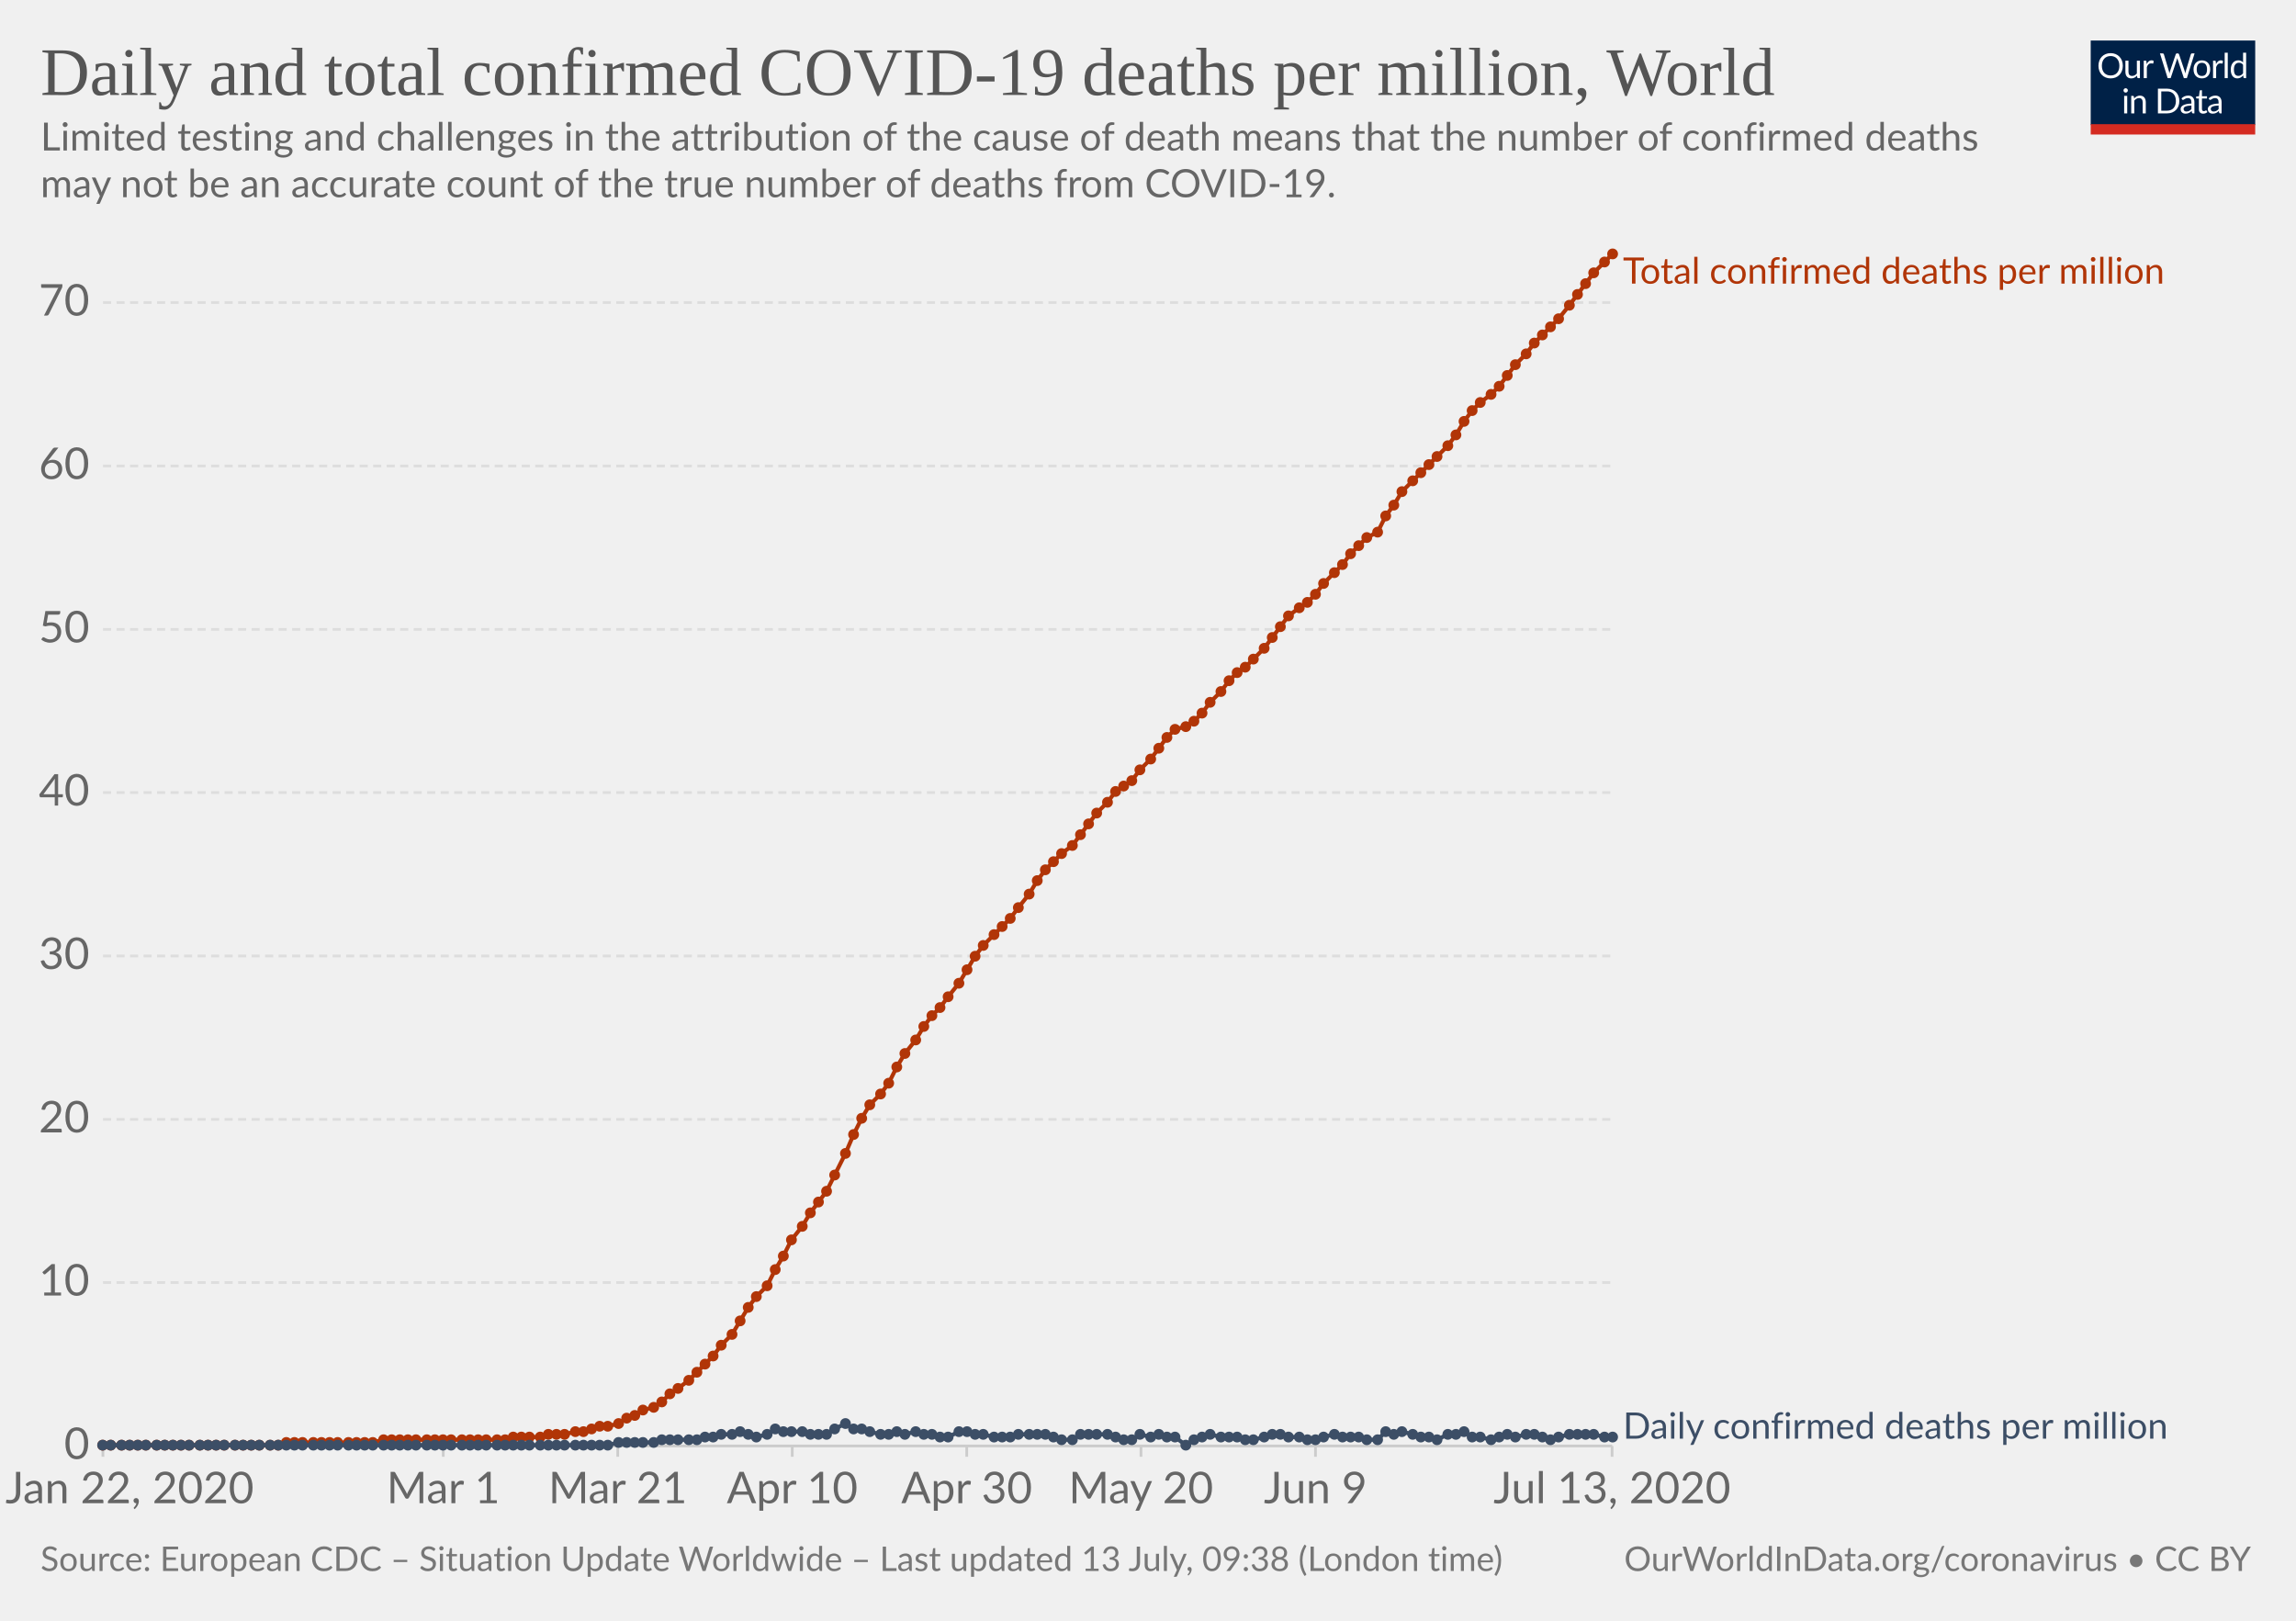
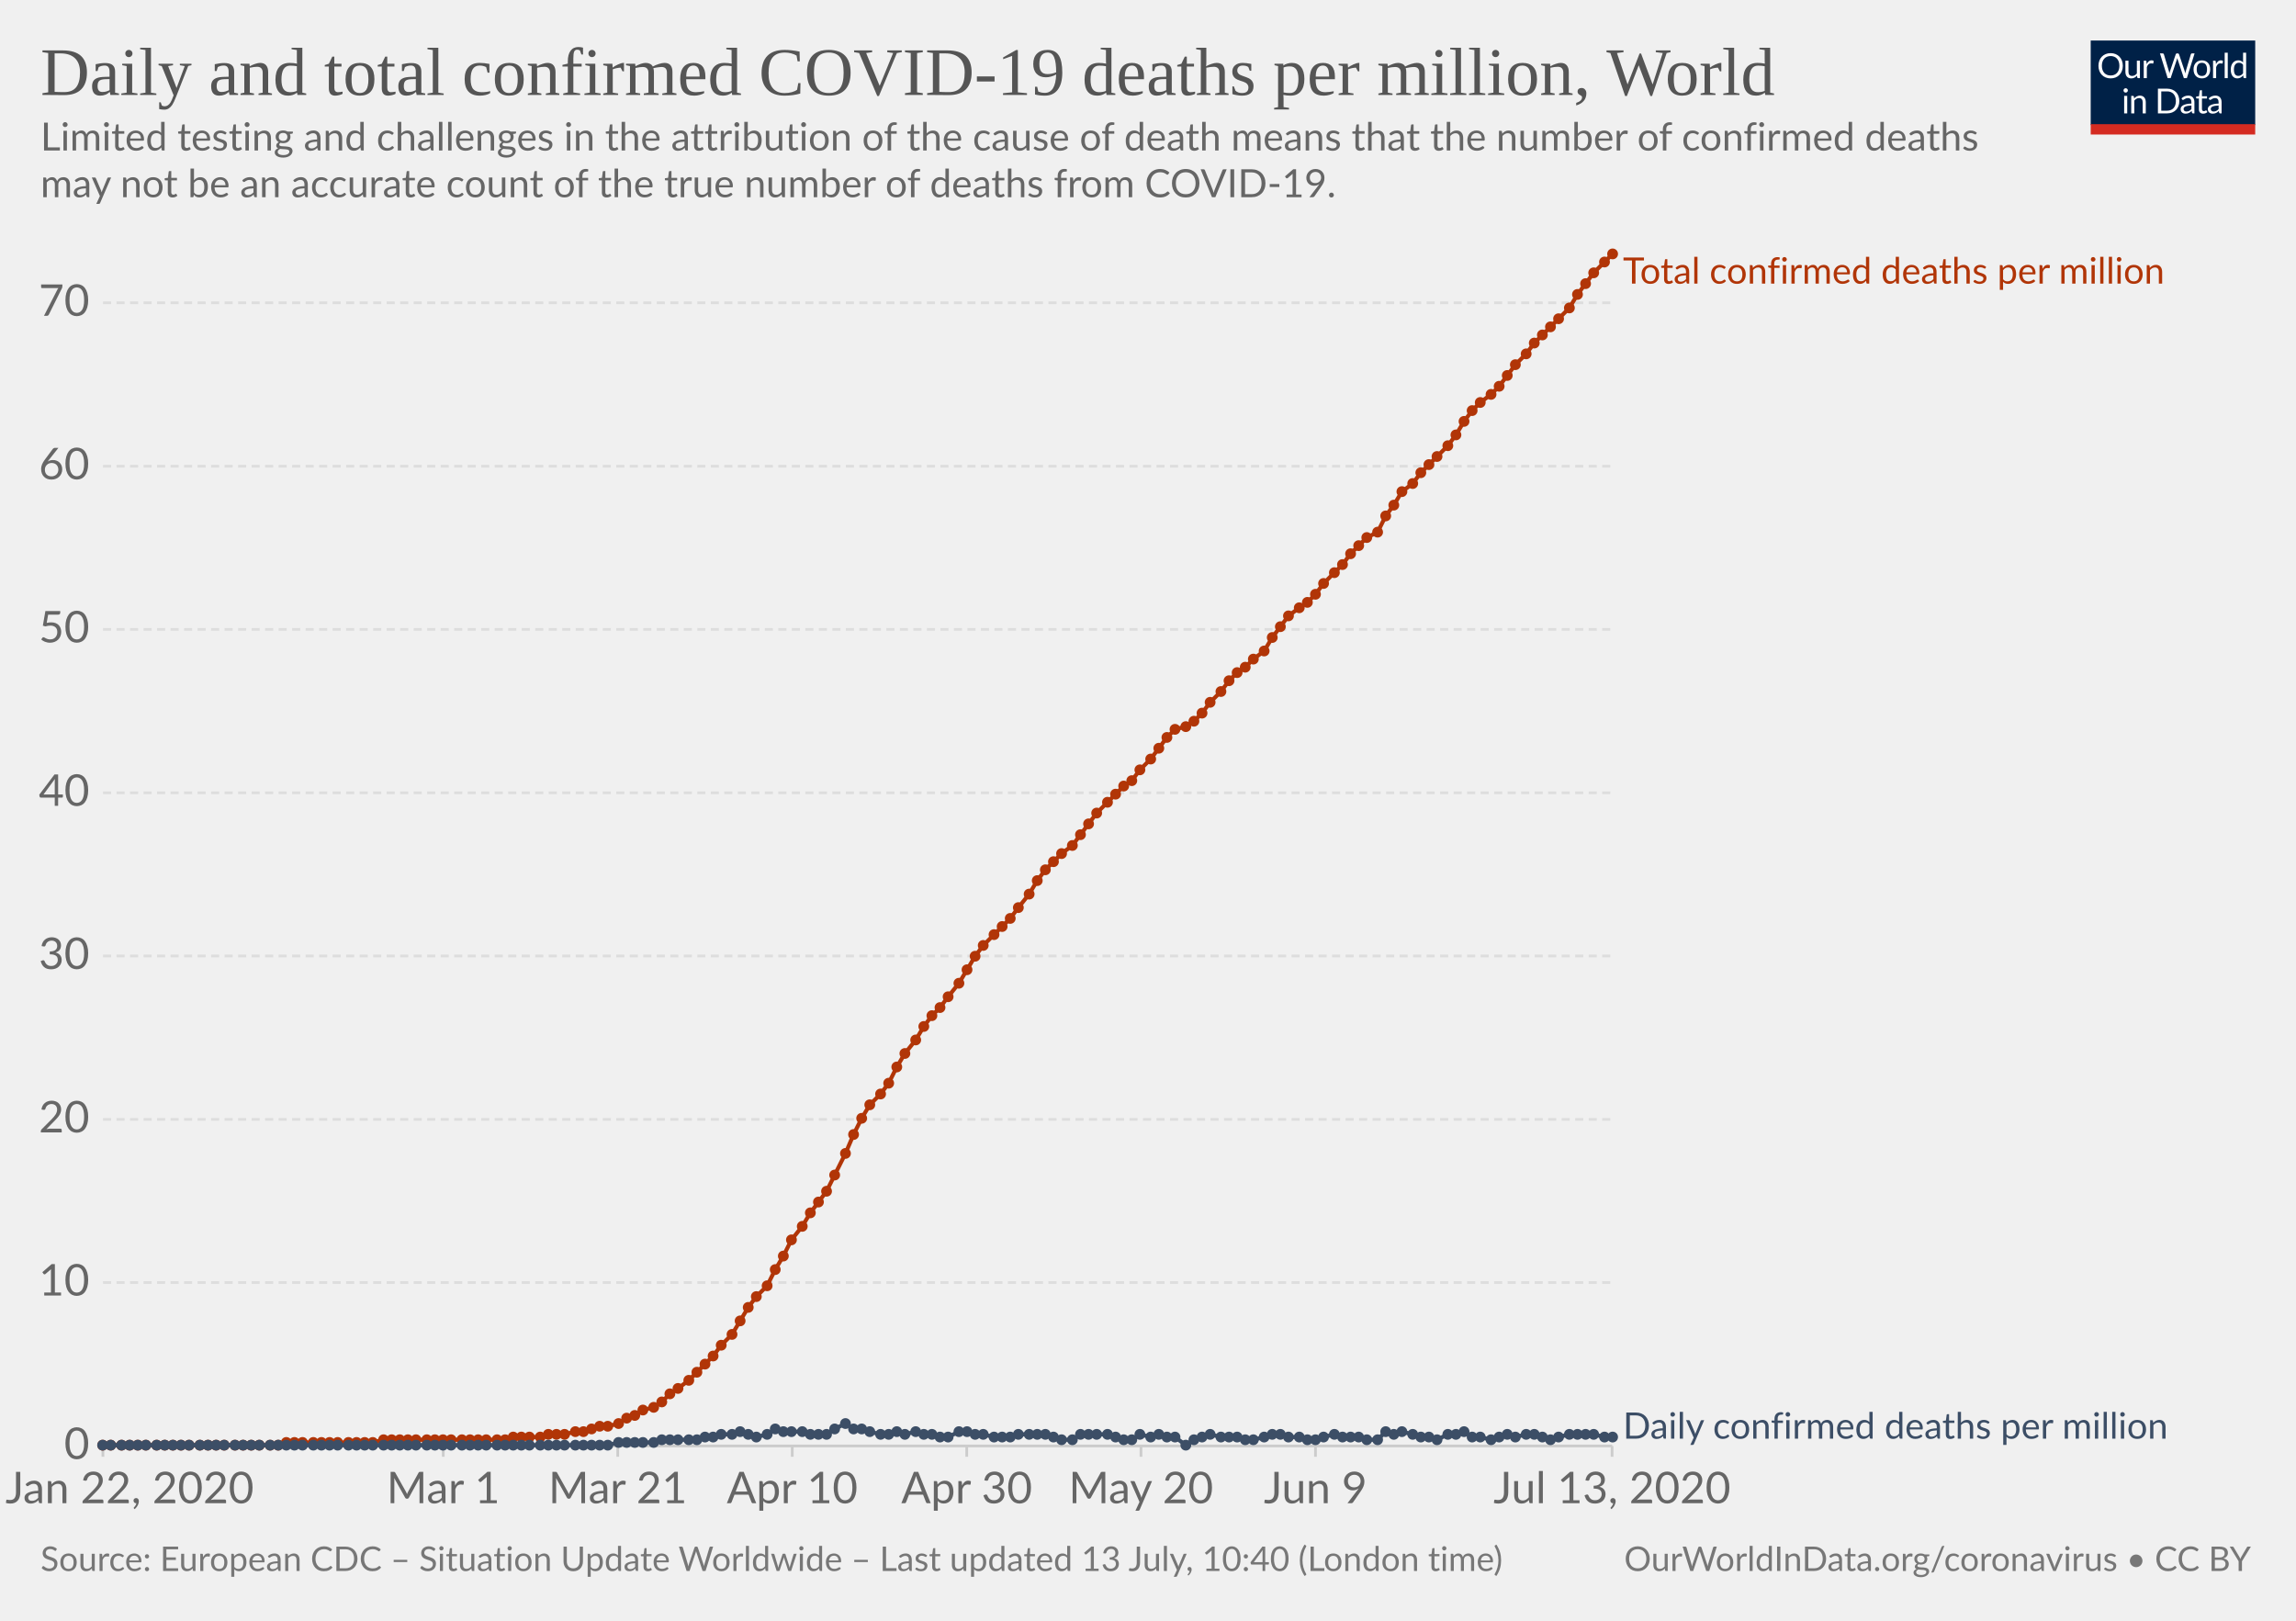
<svg xmlns="http://www.w3.org/2000/svg" version="1.1" style="background-color:#fff;-webkit-font-smoothing:antialiased" width="850" height="600" viewBox="0 0 850 600" font-family="Lato,'Helvetica Neue',Helvetica,Arial,sans-serif" font-size="18" text-rendering="optimizeLegibility">
  <g class="HeaderView">
    <g transform="matrix(.29 0 0 .29 774 15)">
      <svg width="210" height="120" viewBox="0 0 210 120" fill="none">
        <g clip-path="url(#clip0)">
          <path d="M0 0h210v107.89H0V0z" fill="#002147" />
          <path d="M40.98 32.25c0 2.36-.38 4.53-1.12 6.51a14.26 14.26 0 01-8.1 8.4c-1.9.78-4.02 1.17-6.34 1.17a16.6 16.6 0 01-6.33-1.17 14.31 14.31 0 01-8.08-8.4 18.29 18.29 0 01-1.12-6.51c0-2.36.38-4.53 1.12-6.5a14.32 14.32 0 018.07-8.44c1.92-.8 4.03-1.19 6.34-1.19 2.32 0 4.43.4 6.34 1.19 1.92.8 3.56 1.9 4.93 3.34a14.87 14.87 0 013.17 5.1 18.1 18.1 0 011.12 6.5zm-4.38 0c0-1.94-.26-3.68-.8-5.22a10.91 10.91 0 00-2.24-3.89 9.68 9.68 0 00-3.52-2.46 11.95 11.95 0 00-4.62-.86c-1.68 0-3.21.28-4.6.86a9.88 9.88 0 00-3.54 2.46 10.91 10.91 0 00-2.24 3.9c-.53 1.53-.8 3.27-.8 5.2 0 1.94.27 3.68.8 5.22a11.17 11.17 0 002.24 3.9 10.01 10.01 0 003.55 2.44c1.38.56 2.9.83 4.6.83 1.7 0 3.24-.27 4.61-.83a9.8 9.8 0 003.52-2.44 11.17 11.17 0 002.25-3.9c.53-1.54.8-3.28.8-5.21zm26.22-6.54V48H60.5c-.56 0-.9-.27-1.05-.81l-.31-2.4a12.45 12.45 0 01-3.26 2.6c-1.2.64-2.58.96-4.13.96-1.22 0-2.3-.2-3.24-.6a6.52 6.52 0 01-2.33-1.7 7.37 7.37 0 01-1.43-2.67c-.3-1.04-.46-2.2-.46-3.45V25.7h3.91v14.22c0 1.68.38 2.99 1.15 3.91.77.93 1.96 1.39 3.54 1.39 1.16 0 2.24-.27 3.23-.82a10.42 10.42 0 002.8-2.28V25.7h3.91zm8.61 4.47a9.94 9.94 0 012.6-3.56 5.64 5.64 0 013.76-1.3c.47 0 .92.05 1.34.15.44.1.83.27 1.17.49l-.3 2.92c-.09.37-.3.55-.66.55-.2 0-.5-.04-.9-.13a6.21 6.21 0 00-3.24.18c-.54.2-1.03.5-1.47.92-.42.4-.81.9-1.17 1.5-.33.58-.64 1.26-.92 2.02V48H67.7V25.71h2.25c.42 0 .72.08.88.25.16.16.27.44.33.83l.26 3.39zm61.16-13.7L122.75 48h-3.82l-7.99-24.05a21.95 21.95 0 01-.42-1.58 38.36 38.36 0 01-.44 1.58L102.05 48h-3.83L88.4 16.47h3.54c.38 0 .7.1.95.29.26.2.43.43.5.73l6.52 21.9c.1.4.2.83.28 1.28.1.46.2.94.29 1.46l.3-1.46c.12-.47.25-.9.38-1.27l7.41-21.91c.1-.25.26-.48.51-.69.27-.22.58-.33.95-.33h1.23c.38 0 .69.1.92.29.24.2.41.43.53.73l7.4 21.9a28.4 28.4 0 01.68 2.62 29.52 29.52 0 01.52-2.61l6.54-21.91c.07-.27.23-.5.48-.7.27-.21.58-.32.95-.32h3.32zm9.35 8.88c1.63 0 3.1.27 4.4.82a9.43 9.43 0 015.46 5.94c.5 1.4.74 2.98.74 4.73 0 1.76-.25 3.34-.74 4.75a9.43 9.43 0 01-5.46 5.92c-1.3.52-2.77.79-4.4.79-1.64 0-3.12-.27-4.44-.8a9.42 9.42 0 01-3.35-2.3c-.92-1-1.63-2.2-2.13-3.61-.49-1.41-.73-3-.73-4.75s.24-3.33.73-4.73c.5-1.43 1.2-2.64 2.13-3.63a9.4 9.4 0 013.35-2.31c1.32-.55 2.8-.82 4.44-.82zm0 19.89c2.2 0 3.84-.73 4.93-2.2 1.08-1.48 1.63-3.54 1.63-6.18 0-2.66-.55-4.72-1.63-6.2-1.09-1.49-2.73-2.23-4.93-2.23-1.12 0-2.09.2-2.93.57a5.7 5.7 0 00-2.06 1.65 7.5 7.5 0 00-1.24 2.67c-.26 1.04-.4 2.22-.4 3.54 0 2.64.55 4.7 1.64 6.18 1.1 1.47 2.76 2.2 4.99 2.2zm17.97-15.07a9.94 9.94 0 012.6-3.56 5.64 5.64 0 013.76-1.3c.47 0 .91.05 1.34.15.44.1.83.27 1.16.49l-.28 2.92c-.09.37-.31.55-.66.55-.2 0-.5-.04-.9-.13a6.2 6.2 0 00-3.24.18c-.54.2-1.03.5-1.47.92-.43.4-.82.9-1.17 1.5a13.1 13.1 0 00-.92 2.02V48h-3.94V25.71h2.24c.43 0 .72.08.88.25.17.16.28.44.33.83l.27 3.39zm15.04-14.59V48h-3.92V15.6h3.92zm19.55 15.43a6.22 6.22 0 00-2.38-2.05 6.7 6.7 0 00-2.86-.6c-2.07 0-3.66.75-4.77 2.23-1.12 1.48-1.68 3.6-1.68 6.33 0 1.46.13 2.7.38 3.74a7.29 7.29 0 001.1 2.56 4.35 4.35 0 001.78 1.45c.7.3 1.5.46 2.4.46 1.29 0 2.41-.3 3.36-.88a9.6 9.6 0 002.67-2.49V31.02zm3.91-15.43V48h-2.33c-.56 0-.9-.27-1.06-.81l-.35-2.71a12.13 12.13 0 01-3.25 2.77 8.28 8.28 0 01-4.23 1.06 7.31 7.31 0 01-6.14-2.9c-.73-.96-1.3-2.15-1.69-3.57a18.35 18.35 0 01.07-9.48 11.29 11.29 0 011.89-3.7 8.7 8.7 0 017.06-3.34 7.96 7.96 0 016.12 2.62V15.59h3.91zM46.61 70.71V93H42.7V70.71h3.91zm.84-7c0 .39-.08.75-.24 1.09a2.81 2.81 0 01-1.52 1.47 2.67 2.67 0 01-2.16 0 2.9 2.9 0 01-1.45-1.47 2.67 2.67 0 010-2.16c.15-.35.35-.65.6-.9.25-.27.53-.47.85-.62a2.67 2.67 0 012.16 0c.35.15.65.35.9.62.27.25.47.55.62.9.16.34.24.7.24 1.08zm7.97 10.24c.49-.54 1-1.04 1.54-1.48a9.85 9.85 0 013.66-1.84 8.96 8.96 0 015.43.35c.94.4 1.72.97 2.33 1.71a7.36 7.36 0 011.43 2.67c.32 1.04.49 2.19.49 3.45V93h-3.94V78.81c0-1.69-.4-3-1.17-3.92-.76-.93-1.93-1.4-3.5-1.4a6.6 6.6 0 00-3.25.83c-1 .56-1.92 1.31-2.77 2.27V93h-3.94V70.71h2.35c.56 0 .9.28 1.04.82l.3 2.42zm57.7 3.3c0 2.36-.37 4.5-1.11 6.44a14.3 14.3 0 01-3.17 4.98 14.1 14.1 0 01-4.93 3.2c-1.9.76-4.02 1.13-6.33 1.13H85.8V61.47h11.77c2.31 0 4.42.39 6.33 1.15a13.8 13.8 0 018.1 8.18 17.75 17.75 0 011.12 6.45zm-4.37 0c0-1.94-.26-3.67-.8-5.2a10.94 10.94 0 00-2.23-3.87 9.57 9.57 0 00-3.53-2.42 12.23 12.23 0 00-4.61-.83h-7.5v24.62h7.5c1.7 0 3.24-.28 4.61-.84a9.7 9.7 0 003.53-2.4 10.94 10.94 0 002.24-3.87c.53-1.53.8-3.26.8-5.2zm19.8 5.72c-1.8.06-3.34.2-4.62.44-1.26.22-2.3.51-3.1.88-.8.36-1.37.8-1.74 1.3-.35.5-.53 1.05-.53 1.67 0 .58.1 1.1.3 1.52a3 3 0 00.76 1.05c.34.27.73.46 1.17.6.45.11.94.17 1.45.17a7.28 7.28 0 003.5-.81 11.95 11.95 0 002.82-2.2v-4.62zm-12.65-9.11a12.73 12.73 0 013.98-2.66c1.43-.59 3-.88 4.73-.88 1.25 0 2.36.2 3.33.61a6.81 6.81 0 013.94 4.38c.33 1.04.5 2.19.5 3.43V93h-1.74a1.8 1.8 0 01-.88-.18c-.2-.13-.36-.38-.48-.74l-.44-2.12c-.59.55-1.16 1.03-1.72 1.46a9.48 9.48 0 01-3.74 1.7c-.69.15-1.46.23-2.3.23-.87 0-1.69-.12-2.45-.35a5.34 5.34 0 01-3.34-2.93 6.64 6.64 0 01-.49-2.64c0-.88.25-1.72.73-2.53a6.33 6.33 0 012.35-2.17c1.09-.63 2.5-1.15 4.25-1.54 1.75-.41 3.89-.65 6.42-.7v-1.75c0-1.73-.37-3.03-1.12-3.91-.75-.9-1.84-1.34-3.28-1.34-.97 0-1.78.12-2.44.37-.64.23-1.2.5-1.7.81l-1.23.82c-.33.23-.67.35-1 .35-.27 0-.5-.07-.69-.2a2.1 2.1 0 01-.48-.53l-.7-1.25zm27.67 19.5c-1.76 0-3.12-.5-4.07-1.48-.94-.98-1.41-2.4-1.41-4.25V74h-2.68a.9.9 0 01-.6-.2c-.16-.14-.24-.36-.24-.66v-1.56l3.65-.46.9-6.89a.9.9 0 01.29-.52.88.88 0 01.62-.22H142v7.67h6.44V74H142v13.38c0 .94.22 1.63.68 2.09.45.45 1.04.68 1.76.68a3.21 3.21 0 001.85-.53l.55-.35c.16-.12.3-.18.41-.18.2 0 .4.13.55.38l1.15 1.87a7.45 7.45 0 01-2.44 1.5c-.96.35-1.94.52-2.95.52zm19.68-10.4c-1.8.07-3.34.21-4.62.45-1.26.22-2.3.51-3.1.88-.8.36-1.37.8-1.74 1.3-.35.5-.53 1.05-.53 1.67 0 .58.1 1.1.3 1.52.18.42.44.77.76 1.05.34.27.73.46 1.17.6.45.11.94.17 1.45.17a7.3 7.3 0 003.5-.81 12.04 12.04 0 002.82-2.2v-4.62zm-12.65-9.1a12.72 12.72 0 013.99-2.66c1.42-.59 3-.88 4.72-.88 1.25 0 2.36.2 3.33.61a6.81 6.81 0 013.94 4.38c.33 1.04.5 2.19.5 3.43V93h-1.74a1.8 1.8 0 01-.88-.18c-.2-.13-.36-.38-.48-.74l-.44-2.12c-.59.55-1.16 1.03-1.72 1.46a9.48 9.48 0 01-3.74 1.7c-.69.15-1.46.23-2.3.23-.87 0-1.69-.12-2.45-.35a5.33 5.33 0 01-3.34-2.93 6.62 6.62 0 01-.49-2.64c0-.88.25-1.72.73-2.53a6.33 6.33 0 012.35-2.17c1.09-.63 2.5-1.15 4.25-1.54a31.2 31.2 0 016.42-.7v-1.75c0-1.73-.37-3.03-1.12-3.91-.75-.9-1.84-1.34-3.28-1.34-.97 0-1.78.12-2.44.37-.64.23-1.2.5-1.7.81-.46.3-.87.57-1.22.82-.34.23-.68.35-1.02.35-.26 0-.49-.07-.68-.2a1.88 1.88 0 01-.48-.53l-.7-1.25z" fill="#fff" />
          <path fill="#D42B21" d="M0 106.79h210V120H0z" />
        </g>
        <defs>
          <clipPath id="clip0">
            <path fill="#fff" d="M0 0h210v120H0z" />
          </clipPath>
        </defs>
      </svg>
    </g>
    <a href="https://ourworldindata.org/grapher/total-daily-covid-deaths-per-million" target="_blank" font-family="&quot;Playfair Display&quot;,Georgia,&quot;Times New Roman&quot;,serif">
      <text font-size="25.2" x="15" y="35.2" fill="#555">
        <tspan x="15" y="35.16">Daily and total confirmed COVID-19 deaths per million, World</tspan>
      </text>
    </a>
    <text font-size="14.4" x="15" y="55.7" fill="#666">
      <tspan x="15" y="55.72">Limited testing and challenges in the attribution of the cause of death means that the number of confirmed deaths</tspan>
      <tspan x="15" y="73">may not be an accurate count of the true number of deaths from COVID-19.</tspan>
    </text>
  </g>
  <g class="LineChart">
    <defs>
      <clipPath id="a">
        <path d="M28.14 0h830v924.6h-830z" />
      </clipPath>
    </defs>
    <g class="AxisBoxView">
      <g class="HorizontalAxis">
        <path stroke="#ccc" d="M38.1 535.3v4M164.1 535.3v4M228.7 535.3v4M293.3 535.3v4M357.9 535.3v4M422.4 535.3v4M487 535.3v4M596.8 535.3v4" />
        <text x="48" y="556.5" fill="#666" text-anchor="middle" font-size="16.2">Jan 22, 2020</text>
        <text x="164.1" y="556.5" fill="#666" text-anchor="middle" font-size="16.2">Mar 1</text>
        <text x="228.7" y="556.5" fill="#666" text-anchor="middle" font-size="16.2">Mar 21</text>
        <text x="293.3" y="556.5" fill="#666" text-anchor="middle" font-size="16.2">Apr 10</text>
        <text x="357.9" y="556.5" fill="#666" text-anchor="middle" font-size="16.2">Apr 30</text>
        <text x="422.4" y="556.5" fill="#666" text-anchor="middle" font-size="16.2">May 20</text>
        <text x="487" y="556.5" fill="#666" text-anchor="middle" font-size="16.2">Jun 9</text>
        <text x="596.8" y="556.5" fill="#666" text-anchor="middle" font-size="16.2">Jul 13, 2020</text>
      </g>
      <g class="VerticalAxis" fill="#666" dominant-baseline="middle" text-anchor="end" font-size="16.2">
        <text x="33.14" y="535.3">0</text>
        <text x="33.14" y="474.8">10</text>
        <text x="33.14" y="414.4">20</text>
        <text x="33.14" y="353.9">30</text>
-         <text x="33.14" y="293.4">40</text>
+         <text x="33.14" y="293.5">40</text>
        <text x="33.14" y="233">50</text>
-         <text x="33.14" y="172.5">60</text>
-         <text x="33.14" y="112">70</text>
+         <text x="33.14" y="172.6">60</text>
+         <text x="33.14" y="112.1">70</text>
      </g>
      <g class="AxisGridLines horizontalLines">
        <path stroke="#ccc" d="M38.14 535.3h558.69" />
-         <path stroke="#ddd" stroke-dasharray="3,2" d="M38.14 474.8h558.69M38.14 414.4h558.69M38.14 353.9h558.69M38.14 293.4h558.69M38.14 233h558.69M38.14 172.5h558.69M38.14 112h558.69" />
+         <path stroke="#ddd" stroke-dasharray="3,2" d="M38.14 474.8h558.69M38.14 414.4h558.69M38.14 353.9h558.69M38.14 293.5h558.69M38.14 233h558.69M38.14 172.6h558.69M38.14 112.1h558.69" />
      </g>
    </g>
    <g clip-path="url(#a)">
      <g class="HeightedLegend" cursor="default">
        <g class="legendMark">
          <text font-size="13.5" x="600.8" y="105" fill="#B13507">
            <tspan x="600.83" y="105">Total confirmed deaths per million</tspan>
          </text>
        </g>
        <g class="legendMark">
          <text font-size="13.5" x="600.8" y="532.6" fill="#3C4E66">
            <tspan x="600.83" y="532.6">Daily confirmed deaths per million</tspan>
          </text>
        </g>
      </g>
      <g class="Lines">
        <g class="key-World_0">
-           <path stroke="#B13507" stroke-linecap="round" d="M38 535h65l3-1h32l4-1h45l3-1h10l3-1h6l4-1h3l3-1 3-1h3l4-1 3-2 3-1 3-2 4-1 3-2 3-3 3-2 4-3 3-3 3-3 3-3 3-4 4-4 3-5 3-5 3-4 4-4 3-6 3-5 3-6 4-5 3-5 3-4 3-4 3-6 4-8 3-7 3-6 3-5 4-4 3-4 3-6 3-5 4-5 3-5 3-4 3-3 3-4 4-5 3-5 3-5 3-4 4-4 3-3 3-3 3-4 4-5 3-5 3-4 3-3 3-3 4-3 3-4 3-4 3-4 4-4 3-4 3-2 3-2 3-4 4-4 3-4 3-4 3-3 4-1 3-2 3-3 3-4 4-4 3-4 3-3 3-2 3-3 4-4 3-4 3-4 3-4 4-3 3-2 3-3 3-4 4-4 3-3 3-4 3-3 3-3 4-2 3-6 3-4 3-5 4-4 3-3 3-3 3-3 4-4 3-4 3-5 3-4 3-3 4-3 3-3 3-4 3-4 4-4 3-4 3-3 3-3 3-3 4-5 3-4 3-4 3-4 4-4 3-3" fill="none" stroke-width="1.5" />
+           <path stroke="#B13507" stroke-linecap="round" d="M38 535h65l3-1h32l4-1h45l3-1h10l3-1h6l4-1h3l3-1 3-1h3l4-1 3-2 3-1 3-2 4-1 3-2 3-3 3-2 4-3 3-3 3-3 3-3 3-4 4-4 3-5 3-5 3-4 4-4 3-6 3-5 3-6 4-5 3-5 3-4 3-4 3-6 4-8 3-7 3-6 3-5 4-4 3-4 3-6 3-5 4-5 3-5 3-4 3-3 3-4 4-5 3-5 3-5 3-4 4-4 3-3 3-3 3-4 4-5 3-5 3-4 3-3 3-3 4-3 3-4 3-4 3-4 4-4 3-3 3-3 3-2 3-4 4-4 3-4 3-4 3-3 4-1 3-2 3-3 3-4 4-4 3-4 3-3 3-2 3-3 4-3 3-5 3-4 3-4 4-3 3-2 3-3 3-4 4-4 3-3 3-4 3-3 3-3 4-2 3-6 3-4 3-5 4-3 3-4 3-3 3-3 4-4 3-4 3-5 3-4 3-3 4-3 3-3 3-4 3-4 4-4 3-4 3-3 3-3 3-3 4-4 3-5 3-4 3-4 4-4 3-3" fill="none" stroke-width="1.5" />
          <g fill="#B13507">
            <circle cx="38" cy="535" r="2" />
            <circle cx="41" cy="535" r="2" />
            <circle cx="45" cy="535" r="2" />
            <circle cx="48" cy="535" r="2" />
            <circle cx="51" cy="535" r="2" />
            <circle cx="54" cy="535" r="2" />
            <circle cx="58" cy="535" r="2" />
            <circle cx="61" cy="535" r="2" />
            <circle cx="64" cy="535" r="2" />
            <circle cx="67" cy="535" r="2" />
            <circle cx="70" cy="535" r="2" />
            <circle cx="74" cy="535" r="2" />
            <circle cx="77" cy="535" r="2" />
            <circle cx="80" cy="535" r="2" />
            <circle cx="83" cy="535" r="2" />
            <circle cx="87" cy="535" r="2" />
            <circle cx="90" cy="535" r="2" />
            <circle cx="93" cy="535" r="2" />
            <circle cx="96" cy="535" r="2" />
            <circle cx="100" cy="535" r="2" />
            <circle cx="103" cy="535" r="2" />
            <circle cx="106" cy="534" r="2" />
            <circle cx="109" cy="534" r="2" />
            <circle cx="112" cy="534" r="2" />
            <circle cx="116" cy="534" r="2" />
            <circle cx="119" cy="534" r="2" />
            <circle cx="122" cy="534" r="2" />
            <circle cx="125" cy="534" r="2" />
            <circle cx="129" cy="534" r="2" />
            <circle cx="132" cy="534" r="2" />
            <circle cx="135" cy="534" r="2" />
            <circle cx="138" cy="534" r="2" />
            <circle cx="142" cy="533" r="2" />
            <circle cx="145" cy="533" r="2" />
            <circle cx="148" cy="533" r="2" />
            <circle cx="151" cy="533" r="2" />
            <circle cx="154" cy="533" r="2" />
            <circle cx="158" cy="533" r="2" />
            <circle cx="161" cy="533" r="2" />
            <circle cx="164" cy="533" r="2" />
            <circle cx="167" cy="533" r="2" />
            <circle cx="171" cy="533" r="2" />
            <circle cx="174" cy="533" r="2" />
            <circle cx="177" cy="533" r="2" />
            <circle cx="180" cy="533" r="2" />
            <circle cx="184" cy="533" r="2" />
            <circle cx="187" cy="533" r="2" />
            <circle cx="190" cy="532" r="2" />
            <circle cx="193" cy="532" r="2" />
            <circle cx="196" cy="532" r="2" />
            <circle cx="200" cy="532" r="2" />
            <circle cx="203" cy="531" r="2" />
            <circle cx="206" cy="531" r="2" />
            <circle cx="209" cy="531" r="2" />
            <circle cx="213" cy="530" r="2" />
            <circle cx="216" cy="530" r="2" />
            <circle cx="219" cy="529" r="2" />
            <circle cx="222" cy="528" r="2" />
            <circle cx="225" cy="528" r="2" />
            <circle cx="229" cy="527" r="2" />
            <circle cx="232" cy="525" r="2" />
            <circle cx="235" cy="524" r="2" />
            <circle cx="238" cy="522" r="2" />
            <circle cx="242" cy="521" r="2" />
            <circle cx="245" cy="519" r="2" />
            <circle cx="248" cy="516" r="2" />
            <circle cx="251" cy="514" r="2" />
            <circle cx="255" cy="511" r="2" />
            <circle cx="258" cy="508" r="2" />
            <circle cx="261" cy="505" r="2" />
            <circle cx="264" cy="502" r="2" />
            <circle cx="267" cy="498" r="2" />
            <circle cx="271" cy="494" r="2" />
            <circle cx="274" cy="489" r="2" />
            <circle cx="277" cy="484" r="2" />
            <circle cx="280" cy="480" r="2" />
            <circle cx="284" cy="476" r="2" />
            <circle cx="287" cy="470" r="2" />
            <circle cx="290" cy="465" r="2" />
            <circle cx="293" cy="459" r="2" />
            <circle cx="297" cy="454" r="2" />
            <circle cx="300" cy="449" r="2" />
            <circle cx="303" cy="445" r="2" />
            <circle cx="306" cy="441" r="2" />
            <circle cx="309" cy="435" r="2" />
            <circle cx="313" cy="427" r="2" />
            <circle cx="316" cy="420" r="2" />
            <circle cx="319" cy="414" r="2" />
            <circle cx="322" cy="409" r="2" />
            <circle cx="326" cy="405" r="2" />
            <circle cx="329" cy="401" r="2" />
            <circle cx="332" cy="395" r="2" />
            <circle cx="335" cy="390" r="2" />
            <circle cx="339" cy="385" r="2" />
            <circle cx="342" cy="380" r="2" />
            <circle cx="345" cy="376" r="2" />
            <circle cx="348" cy="373" r="2" />
            <circle cx="351" cy="369" r="2" />
            <circle cx="355" cy="364" r="2" />
            <circle cx="358" cy="359" r="2" />
            <circle cx="361" cy="354" r="2" />
            <circle cx="364" cy="350" r="2" />
            <circle cx="368" cy="346" r="2" />
            <circle cx="371" cy="343" r="2" />
            <circle cx="374" cy="340" r="2" />
            <circle cx="377" cy="336" r="2" />
            <circle cx="381" cy="331" r="2" />
            <circle cx="384" cy="326" r="2" />
            <circle cx="387" cy="322" r="2" />
            <circle cx="390" cy="319" r="2" />
            <circle cx="393" cy="316" r="2" />
            <circle cx="397" cy="313" r="2" />
            <circle cx="400" cy="309" r="2" />
            <circle cx="403" cy="305" r="2" />
            <circle cx="406" cy="301" r="2" />
            <circle cx="410" cy="297" r="2" />
-             <circle cx="413" cy="293" r="2" />
+             <circle cx="413" cy="294" r="2" />
            <circle cx="416" cy="291" r="2" />
            <circle cx="419" cy="289" r="2" />
            <circle cx="422" cy="285" r="2" />
            <circle cx="426" cy="281" r="2" />
            <circle cx="429" cy="277" r="2" />
            <circle cx="432" cy="273" r="2" />
            <circle cx="435" cy="270" r="2" />
            <circle cx="439" cy="269" r="2" />
            <circle cx="442" cy="267" r="2" />
            <circle cx="445" cy="264" r="2" />
            <circle cx="448" cy="260" r="2" />
            <circle cx="452" cy="256" r="2" />
            <circle cx="455" cy="252" r="2" />
            <circle cx="458" cy="249" r="2" />
            <circle cx="461" cy="247" r="2" />
            <circle cx="464" cy="244" r="2" />
-             <circle cx="468" cy="240" r="2" />
+             <circle cx="468" cy="241" r="2" />
            <circle cx="471" cy="236" r="2" />
            <circle cx="474" cy="232" r="2" />
            <circle cx="477" cy="228" r="2" />
            <circle cx="481" cy="225" r="2" />
            <circle cx="484" cy="223" r="2" />
            <circle cx="487" cy="220" r="2" />
            <circle cx="490" cy="216" r="2" />
            <circle cx="494" cy="212" r="2" />
            <circle cx="497" cy="209" r="2" />
            <circle cx="500" cy="205" r="2" />
            <circle cx="503" cy="202" r="2" />
            <circle cx="506" cy="199" r="2" />
            <circle cx="510" cy="197" r="2" />
            <circle cx="513" cy="191" r="2" />
            <circle cx="516" cy="187" r="2" />
            <circle cx="519" cy="182" r="2" />
-             <circle cx="523" cy="178" r="2" />
+             <circle cx="523" cy="179" r="2" />
            <circle cx="526" cy="175" r="2" />
            <circle cx="529" cy="172" r="2" />
            <circle cx="532" cy="169" r="2" />
            <circle cx="536" cy="165" r="2" />
            <circle cx="539" cy="161" r="2" />
            <circle cx="542" cy="156" r="2" />
            <circle cx="545" cy="152" r="2" />
            <circle cx="548" cy="149" r="2" />
            <circle cx="552" cy="146" r="2" />
            <circle cx="555" cy="143" r="2" />
            <circle cx="558" cy="139" r="2" />
            <circle cx="561" cy="135" r="2" />
            <circle cx="565" cy="131" r="2" />
            <circle cx="568" cy="127" r="2" />
            <circle cx="571" cy="124" r="2" />
            <circle cx="574" cy="121" r="2" />
            <circle cx="577" cy="118" r="2" />
-             <circle cx="581" cy="113" r="2" />
+             <circle cx="581" cy="114" r="2" />
            <circle cx="584" cy="109" r="2" />
            <circle cx="587" cy="105" r="2" />
            <circle cx="590" cy="101" r="2" />
            <circle cx="594" cy="97" r="2" />
            <circle cx="597" cy="94" r="2" />
          </g>
        </g>
        <g class="key-World_1">
          <path stroke="#3C4E66" stroke-linecap="round" d="M38 535h187l4-1h13l3-1h13l3-1h3l3-1h4l3-1 3 1 3 1 4-1 3-2 3 1h7l3 1h6l3-2 4-2 3 2h3l3 1 4 1h3l3-1 3 1 4-1 3 1h3l3 1h3l4-2h3l3 1h3l4 1h6l3-1h10l3 1 3 1h4l3-2h10l3 1 3 1h3l3-2 4 1 3-1 3 1h3l4 3 3-2 3-1 3-1 4 1h6l3 1h3l4-1 3-1h3l3 1h4l3 1h3l3-1 4-1 3 1h6l3 1h4l3-3 3 1 3-1 4 1 3 1h3l3 1 4-2h3l3-1 3 2h3l4 1 3-1 3-1 3 1 4-1h3l3 1 3 1 3-1 4-1h9l4 1h3" fill="none" stroke-width="1.5" />
          <g fill="#3C4E66">
            <circle cx="38" cy="535" r="2" />
            <circle cx="41" cy="535" r="2" />
            <circle cx="45" cy="535" r="2" />
            <circle cx="48" cy="535" r="2" />
            <circle cx="51" cy="535" r="2" />
            <circle cx="54" cy="535" r="2" />
            <circle cx="58" cy="535" r="2" />
            <circle cx="61" cy="535" r="2" />
            <circle cx="64" cy="535" r="2" />
            <circle cx="67" cy="535" r="2" />
            <circle cx="70" cy="535" r="2" />
            <circle cx="74" cy="535" r="2" />
            <circle cx="77" cy="535" r="2" />
            <circle cx="80" cy="535" r="2" />
            <circle cx="83" cy="535" r="2" />
            <circle cx="87" cy="535" r="2" />
            <circle cx="90" cy="535" r="2" />
            <circle cx="93" cy="535" r="2" />
            <circle cx="96" cy="535" r="2" />
            <circle cx="100" cy="535" r="2" />
            <circle cx="103" cy="535" r="2" />
            <circle cx="106" cy="535" r="2" />
            <circle cx="109" cy="535" r="2" />
            <circle cx="112" cy="535" r="2" />
            <circle cx="116" cy="535" r="2" />
            <circle cx="119" cy="535" r="2" />
            <circle cx="122" cy="535" r="2" />
            <circle cx="125" cy="535" r="2" />
            <circle cx="129" cy="535" r="2" />
            <circle cx="132" cy="535" r="2" />
            <circle cx="135" cy="535" r="2" />
            <circle cx="138" cy="535" r="2" />
            <circle cx="142" cy="535" r="2" />
            <circle cx="145" cy="535" r="2" />
            <circle cx="148" cy="535" r="2" />
            <circle cx="151" cy="535" r="2" />
            <circle cx="154" cy="535" r="2" />
            <circle cx="158" cy="535" r="2" />
            <circle cx="161" cy="535" r="2" />
            <circle cx="164" cy="535" r="2" />
            <circle cx="167" cy="535" r="2" />
            <circle cx="171" cy="535" r="2" />
            <circle cx="174" cy="535" r="2" />
            <circle cx="177" cy="535" r="2" />
            <circle cx="180" cy="535" r="2" />
            <circle cx="184" cy="535" r="2" />
            <circle cx="187" cy="535" r="2" />
            <circle cx="190" cy="535" r="2" />
            <circle cx="193" cy="535" r="2" />
            <circle cx="196" cy="535" r="2" />
            <circle cx="200" cy="535" r="2" />
            <circle cx="203" cy="535" r="2" />
            <circle cx="206" cy="535" r="2" />
            <circle cx="209" cy="535" r="2" />
            <circle cx="213" cy="535" r="2" />
            <circle cx="216" cy="535" r="2" />
            <circle cx="219" cy="535" r="2" />
            <circle cx="222" cy="535" r="2" />
            <circle cx="225" cy="535" r="2" />
            <circle cx="229" cy="534" r="2" />
            <circle cx="232" cy="534" r="2" />
            <circle cx="235" cy="534" r="2" />
            <circle cx="238" cy="534" r="2" />
            <circle cx="242" cy="534" r="2" />
            <circle cx="245" cy="533" r="2" />
            <circle cx="248" cy="533" r="2" />
            <circle cx="251" cy="533" r="2" />
            <circle cx="255" cy="533" r="2" />
            <circle cx="258" cy="533" r="2" />
            <circle cx="261" cy="532" r="2" />
            <circle cx="264" cy="532" r="2" />
            <circle cx="267" cy="531" r="2" />
            <circle cx="271" cy="531" r="2" />
            <circle cx="274" cy="530" r="2" />
            <circle cx="277" cy="531" r="2" />
            <circle cx="280" cy="532" r="2" />
            <circle cx="284" cy="531" r="2" />
            <circle cx="287" cy="529" r="2" />
            <circle cx="290" cy="530" r="2" />
            <circle cx="293" cy="530" r="2" />
            <circle cx="297" cy="530" r="2" />
            <circle cx="300" cy="531" r="2" />
            <circle cx="303" cy="531" r="2" />
            <circle cx="306" cy="531" r="2" />
            <circle cx="309" cy="529" r="2" />
            <circle cx="313" cy="527" r="2" />
            <circle cx="316" cy="529" r="2" />
            <circle cx="319" cy="529" r="2" />
            <circle cx="322" cy="530" r="2" />
            <circle cx="326" cy="531" r="2" />
            <circle cx="329" cy="531" r="2" />
            <circle cx="332" cy="530" r="2" />
            <circle cx="335" cy="531" r="2" />
            <circle cx="339" cy="530" r="2" />
            <circle cx="342" cy="531" r="2" />
            <circle cx="345" cy="531" r="2" />
            <circle cx="348" cy="532" r="2" />
            <circle cx="351" cy="532" r="2" />
            <circle cx="355" cy="530" r="2" />
            <circle cx="358" cy="530" r="2" />
            <circle cx="361" cy="531" r="2" />
            <circle cx="364" cy="531" r="2" />
            <circle cx="368" cy="532" r="2" />
            <circle cx="371" cy="532" r="2" />
            <circle cx="374" cy="532" r="2" />
            <circle cx="377" cy="531" r="2" />
            <circle cx="381" cy="531" r="2" />
            <circle cx="384" cy="531" r="2" />
            <circle cx="387" cy="531" r="2" />
            <circle cx="390" cy="532" r="2" />
            <circle cx="393" cy="533" r="2" />
            <circle cx="397" cy="533" r="2" />
            <circle cx="400" cy="531" r="2" />
            <circle cx="403" cy="531" r="2" />
            <circle cx="406" cy="531" r="2" />
            <circle cx="410" cy="531" r="2" />
            <circle cx="413" cy="532" r="2" />
            <circle cx="416" cy="533" r="2" />
            <circle cx="419" cy="533" r="2" />
            <circle cx="422" cy="531" r="2" />
            <circle cx="426" cy="532" r="2" />
            <circle cx="429" cy="531" r="2" />
            <circle cx="432" cy="532" r="2" />
            <circle cx="435" cy="532" r="2" />
            <circle cx="439" cy="535" r="2" />
            <circle cx="442" cy="533" r="2" />
            <circle cx="445" cy="532" r="2" />
            <circle cx="448" cy="531" r="2" />
            <circle cx="452" cy="532" r="2" />
            <circle cx="455" cy="532" r="2" />
            <circle cx="458" cy="532" r="2" />
            <circle cx="461" cy="533" r="2" />
            <circle cx="464" cy="533" r="2" />
            <circle cx="468" cy="532" r="2" />
            <circle cx="471" cy="531" r="2" />
            <circle cx="474" cy="531" r="2" />
            <circle cx="477" cy="532" r="2" />
            <circle cx="481" cy="532" r="2" />
            <circle cx="484" cy="533" r="2" />
            <circle cx="487" cy="533" r="2" />
            <circle cx="490" cy="532" r="2" />
            <circle cx="494" cy="531" r="2" />
            <circle cx="497" cy="532" r="2" />
            <circle cx="500" cy="532" r="2" />
            <circle cx="503" cy="532" r="2" />
            <circle cx="506" cy="533" r="2" />
            <circle cx="510" cy="533" r="2" />
            <circle cx="513" cy="530" r="2" />
            <circle cx="516" cy="531" r="2" />
            <circle cx="519" cy="530" r="2" />
            <circle cx="523" cy="531" r="2" />
            <circle cx="526" cy="532" r="2" />
            <circle cx="529" cy="532" r="2" />
            <circle cx="532" cy="533" r="2" />
            <circle cx="536" cy="531" r="2" />
            <circle cx="539" cy="531" r="2" />
            <circle cx="542" cy="530" r="2" />
            <circle cx="545" cy="532" r="2" />
            <circle cx="548" cy="532" r="2" />
            <circle cx="552" cy="533" r="2" />
            <circle cx="555" cy="532" r="2" />
            <circle cx="558" cy="531" r="2" />
            <circle cx="561" cy="532" r="2" />
            <circle cx="565" cy="531" r="2" />
            <circle cx="568" cy="531" r="2" />
            <circle cx="571" cy="532" r="2" />
            <circle cx="574" cy="533" r="2" />
            <circle cx="577" cy="532" r="2" />
            <circle cx="581" cy="531" r="2" />
            <circle cx="584" cy="531" r="2" />
            <circle cx="587" cy="531" r="2" />
            <circle cx="590" cy="531" r="2" />
            <circle cx="594" cy="532" r="2" />
            <circle cx="597" cy="532" r="2" />
          </g>
        </g>
      </g>
    </g>
  </g>
  <g class="SourcesFooter" fill="#777">
    <g class="clickable" fill="#777">
      <text font-size="12.6" x="15" y="581.6">
-         <tspan x="15" y="581.58">Source: European CDC – Situation Update Worldwide – Last updated 13 July, 09:38 (London time)</tspan>
+         <tspan x="15" y="581.58">Source: European CDC – Situation Update Worldwide – Last updated 13 July, 10:40 (London time)</tspan>
      </text>
    </g>
    <text font-size="12.6" x="601.3" y="581.6">
      <tspan x="601.27" y="581.58">
        <a target="_blank" href="https://ourworldindata.org/coronavirus" fill="#777">OurWorldInData.org/coronavirus</a> • <a class="cclogo" href="http://creativecommons.org/licenses/by/4.0/deed.en_US" target="_blank" fill="#777">CC BY</a>
      </tspan>
    </text>
  </g>
</svg>
